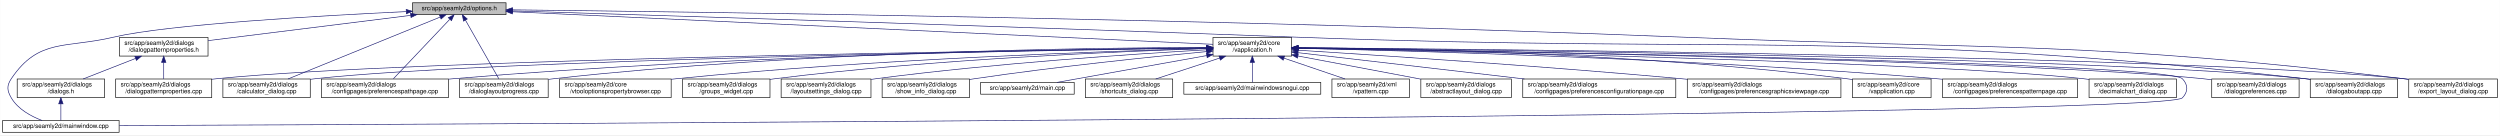
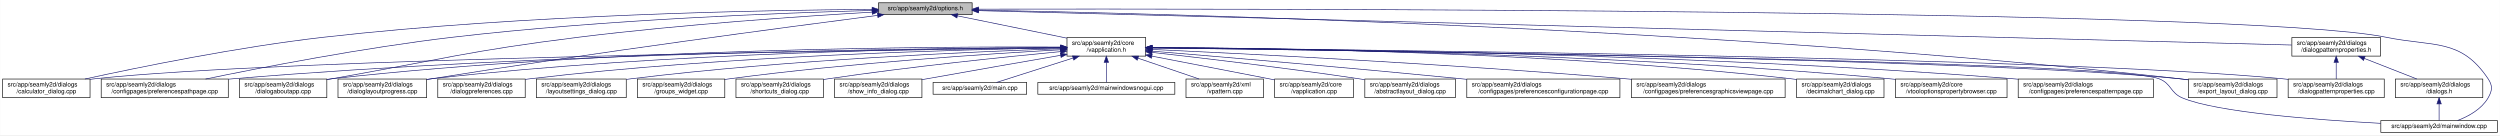
- <svg xmlns="http://www.w3.org/2000/svg" xmlns:xlink="http://www.w3.org/1999/xlink" width="4035pt" height="218pt" viewBox="0.00 0.00 4034.50 218.00">
+ <svg xmlns="http://www.w3.org/2000/svg" xmlns:xlink="http://www.w3.org/1999/xlink" width="4033pt" height="218pt" viewBox="0.00 0.00 4032.50 218.00">
  <g id="graph0" class="graph" transform="scale(1 1) rotate(0) translate(4 214)">
-     <polygon fill="white" stroke="transparent" points="-4,4 -4,-214 4030.5,-214 4030.5,4 -4,4" />
+     <polygon fill="white" stroke="transparent" points="-4,4 -4,-214 4028.5,-214 4028.5,4 -4,4" />
    <g id="node1" class="node">
      <g id="a_node1">
        <a xlink:title=" ">
-           <polygon fill="#bfbfbf" stroke="black" points="661.5,-190.5 661.5,-209.5 812.5,-209.5 812.5,-190.5 661.5,-190.5" />
-           <text text-anchor="middle" x="737" y="-197.5" font-family="Helvetica,sans-Serif" font-size="10.00">src/app/seamly2d/options.h</text>
+           <polygon fill="#bfbfbf" stroke="black" points="1413,-190.5 1413,-209.5 1564,-209.5 1564,-190.5 1413,-190.5" />
+           <text text-anchor="middle" x="1488.5" y="-197.5" font-family="Helvetica,sans-Serif" font-size="10.00">src/app/seamly2d/options.h</text>
        </a>
      </g>
    </g>
    <g id="node2" class="node">
      <g id="a_node2">
        <a xlink:href="../../d9/d02/vapplication_8h.html" target="_top" xlink:title=" ">
-           <polygon fill="white" stroke="black" points="1953.5,-123.5 1953.5,-153.5 2080.5,-153.5 2080.5,-123.5 1953.5,-123.5" />
-           <text text-anchor="start" x="1961.5" y="-141.5" font-family="Helvetica,sans-Serif" font-size="10.00">src/app/seamly2d/core</text>
-           <text text-anchor="middle" x="2017" y="-130.5" font-family="Helvetica,sans-Serif" font-size="10.00">/vapplication.h</text>
+           <polygon fill="white" stroke="black" points="1717,-123.5 1717,-153.5 1844,-153.5 1844,-123.5 1717,-123.5" />
+           <text text-anchor="start" x="1725" y="-141.5" font-family="Helvetica,sans-Serif" font-size="10.00">src/app/seamly2d/core</text>
+           <text text-anchor="middle" x="1780.5" y="-130.5" font-family="Helvetica,sans-Serif" font-size="10.00">/vapplication.h</text>
        </a>
      </g>
    </g>
    <g id="edge1" class="edge">
-       <path fill="none" stroke="midnightblue" d="M822.87,-195.01C1063.82,-183.81 1742.38,-152.27 1953.5,-142.45" />
-       <polygon fill="midnightblue" stroke="midnightblue" points="822.59,-191.52 812.76,-195.48 822.91,-198.51 822.59,-191.52" />
-     </g>
-     <g id="node4" class="node">
-       <g id="a_node4">
+       <path fill="none" stroke="midnightblue" d="M1540.16,-188.47C1589.51,-178.42 1664,-163.24 1716.96,-152.45" />
+       <polygon fill="midnightblue" stroke="midnightblue" points="1539.44,-185.05 1530.34,-190.48 1540.83,-191.91 1539.44,-185.05" />
+     </g>
+     <g id="node7" class="node">
+       <g id="a_node7">
        <a xlink:href="../../d7/dfa/calculator__dialog_8cpp.html" target="_top" xlink:title=" ">
-           <polygon fill="white" stroke="black" points="355.5,-56.5 355.5,-86.5 496.5,-86.5 496.5,-56.5 355.5,-56.5" />
-           <text text-anchor="start" x="363.5" y="-74.5" font-family="Helvetica,sans-Serif" font-size="10.00">src/app/seamly2d/dialogs</text>
-           <text text-anchor="middle" x="426" y="-63.5" font-family="Helvetica,sans-Serif" font-size="10.00">/calculator_dialog.cpp</text>
+           <polygon fill="white" stroke="black" points="0,-56.5 0,-86.5 141,-86.5 141,-56.5 0,-56.5" />
+           <text text-anchor="start" x="8" y="-74.5" font-family="Helvetica,sans-Serif" font-size="10.00">src/app/seamly2d/dialogs</text>
+           <text text-anchor="middle" x="70.5" y="-63.5" font-family="Helvetica,sans-Serif" font-size="10.00">/calculator_dialog.cpp</text>
        </a>
      </g>
    </g>
    <g id="edge24" class="edge">
-       <path fill="none" stroke="midnightblue" d="M706.21,-186.48C647.91,-162.76 521.76,-111.45 460.61,-86.58" />
-       <polygon fill="midnightblue" stroke="midnightblue" points="705.04,-189.78 715.62,-190.31 707.68,-183.3 705.04,-189.78" />
+       <path fill="none" stroke="midnightblue" d="M1402.65,-198.85C1233.1,-197.71 843.53,-190.88 518.5,-154 379.66,-138.25 218.98,-105.4 132.8,-86.57" />
+       <polygon fill="midnightblue" stroke="midnightblue" points="1402.74,-202.35 1412.76,-198.91 1402.79,-195.35 1402.74,-202.35" />
    </g>
    <g id="node8" class="node">
      <g id="a_node8">
        <a xlink:href="../../dc/d20/preferencespathpage_8cpp.html" target="_top" xlink:title=" ">
-           <polygon fill="white" stroke="black" points="514.5,-56.5 514.5,-86.5 719.5,-86.5 719.5,-56.5 514.5,-56.5" />
-           <text text-anchor="start" x="522.5" y="-74.5" font-family="Helvetica,sans-Serif" font-size="10.00">src/app/seamly2d/dialogs</text>
-           <text text-anchor="middle" x="617" y="-63.5" font-family="Helvetica,sans-Serif" font-size="10.00">/configpages/preferencespathpage.cpp</text>
+           <polygon fill="white" stroke="black" points="159,-56.5 159,-86.5 364,-86.5 364,-56.5 159,-56.5" />
+           <text text-anchor="start" x="167" y="-74.5" font-family="Helvetica,sans-Serif" font-size="10.00">src/app/seamly2d/dialogs</text>
+           <text text-anchor="middle" x="261.5" y="-63.5" font-family="Helvetica,sans-Serif" font-size="10.00">/configpages/preferencespathpage.cpp</text>
        </a>
      </g>
    </g>
    <g id="edge25" class="edge">
-       <path fill="none" stroke="midnightblue" d="M721.62,-182.78C698,-157.89 653.18,-110.64 630.65,-86.89" />
-       <polygon fill="midnightblue" stroke="midnightblue" points="719.33,-185.46 728.75,-190.31 724.41,-180.64 719.33,-185.46" />
-     </g>
-     <g id="node11" class="node">
-       <g id="a_node11">
+       <path fill="none" stroke="midnightblue" d="M1402.47,-197.13C1261.03,-193.33 970.65,-182.51 726.5,-154 583.22,-137.27 417.17,-105.02 327.37,-86.5" />
+       <polygon fill="midnightblue" stroke="midnightblue" points="1402.72,-200.64 1412.81,-197.4 1402.91,-193.64 1402.72,-200.64" />
+     </g>
+     <g id="node12" class="node">
+       <g id="a_node12">
+         <a xlink:href="../../dd/d64/dialogaboutapp_8cpp.html" target="_top" xlink:title=" ">
+           <polygon fill="white" stroke="black" points="382,-56.5 382,-86.5 523,-86.5 523,-56.5 382,-56.5" />
+           <text text-anchor="start" x="390" y="-74.5" font-family="Helvetica,sans-Serif" font-size="10.00">src/app/seamly2d/dialogs</text>
+           <text text-anchor="middle" x="452.5" y="-63.5" font-family="Helvetica,sans-Serif" font-size="10.00">/dialogaboutapp.cpp</text>
+         </a>
+       </g>
+     </g>
+     <g id="edge26" class="edge">
+       <path fill="none" stroke="midnightblue" d="M1402.75,-194.41C1292.84,-187.99 1096.51,-174.74 929.5,-154 751.49,-131.89 708.16,-118.08 531.5,-87 528.75,-86.52 525.95,-86.02 523.13,-85.52" />
+       <polygon fill="midnightblue" stroke="midnightblue" points="1402.61,-197.9 1412.79,-194.99 1403.01,-190.92 1402.61,-197.9" />
+     </g>
+     <g id="node13" class="node">
+       <g id="a_node13">
        <a xlink:href="../../d6/d89/dialoglayoutprogress_8cpp.html" target="_top" xlink:title=" ">
-           <polygon fill="white" stroke="black" points="737.5,-56.5 737.5,-86.5 880.5,-86.5 880.5,-56.5 737.5,-56.5" />
-           <text text-anchor="start" x="745.5" y="-74.5" font-family="Helvetica,sans-Serif" font-size="10.00">src/app/seamly2d/dialogs</text>
-           <text text-anchor="middle" x="809" y="-63.5" font-family="Helvetica,sans-Serif" font-size="10.00">/dialoglayoutprogress.cpp</text>
-         </a>
-       </g>
-     </g>
-     <g id="edge26" class="edge">
-       <path fill="none" stroke="midnightblue" d="M746.98,-181.47C761.33,-156.25 787.53,-110.22 800.81,-86.89" />
-       <polygon fill="midnightblue" stroke="midnightblue" points="743.85,-179.88 741.95,-190.31 749.94,-183.35 743.85,-179.88" />
-     </g>
-     <g id="node14" class="node">
-       <g id="a_node14">
-         <a xlink:href="../../dd/d64/dialogaboutapp_8cpp.html" target="_top" xlink:title=" ">
-           <polygon fill="white" stroke="black" points="3724.5,-56.5 3724.5,-86.5 3865.5,-86.5 3865.5,-56.5 3724.5,-56.5" />
-           <text text-anchor="start" x="3732.5" y="-74.5" font-family="Helvetica,sans-Serif" font-size="10.00">src/app/seamly2d/dialogs</text>
-           <text text-anchor="middle" x="3795" y="-63.5" font-family="Helvetica,sans-Serif" font-size="10.00">/dialogaboutapp.cpp</text>
-         </a>
-       </g>
-     </g>
-     <g id="edge31" class="edge">
-       <path fill="none" stroke="midnightblue" d="M823.09,-196.37C1037.16,-189.78 1610.73,-171.81 2089,-154 2812.22,-127.07 2996.76,-167.41 3716,-87 3718.77,-86.69 3721.59,-86.34 3724.44,-85.96" />
-       <polygon fill="midnightblue" stroke="midnightblue" points="822.76,-192.88 812.87,-196.68 822.97,-199.88 822.76,-192.88" />
+           <polygon fill="white" stroke="black" points="541,-56.5 541,-86.5 684,-86.5 684,-56.5 541,-56.5" />
+           <text text-anchor="start" x="549" y="-74.5" font-family="Helvetica,sans-Serif" font-size="10.00">src/app/seamly2d/dialogs</text>
+           <text text-anchor="middle" x="612.5" y="-63.5" font-family="Helvetica,sans-Serif" font-size="10.00">/dialoglayoutprogress.cpp</text>
+         </a>
+       </g>
+     </g>
+     <g id="edge27" class="edge">
+       <path fill="none" stroke="midnightblue" d="M1411.6,-189.21C1269.37,-170.87 955.72,-129.36 692.5,-87 689.71,-86.55 686.87,-86.08 684.01,-85.6" />
+       <polygon fill="midnightblue" stroke="midnightblue" points="1411.17,-192.68 1421.54,-190.49 1412.07,-185.74 1411.17,-192.68" />
    </g>
    <g id="node16" class="node">
      <g id="a_node16">
        <a xlink:href="../../dd/d54/export__layout__dialog_8cpp.html" target="_top" xlink:title=" ">
-           <polygon fill="white" stroke="black" points="3883.5,-56.5 3883.5,-86.5 4026.5,-86.5 4026.5,-56.5 3883.5,-56.5" />
-           <text text-anchor="start" x="3891.5" y="-74.5" font-family="Helvetica,sans-Serif" font-size="10.00">src/app/seamly2d/dialogs</text>
-           <text text-anchor="middle" x="3955" y="-63.5" font-family="Helvetica,sans-Serif" font-size="10.00">/export_layout_dialog.cpp</text>
+           <polygon fill="white" stroke="black" points="3526,-56.5 3526,-86.5 3669,-86.5 3669,-56.5 3526,-56.5" />
+           <text text-anchor="start" x="3534" y="-74.5" font-family="Helvetica,sans-Serif" font-size="10.00">src/app/seamly2d/dialogs</text>
+           <text text-anchor="middle" x="3597.5" y="-63.5" font-family="Helvetica,sans-Serif" font-size="10.00">/export_layout_dialog.cpp</text>
        </a>
      </g>
    </g>
    <g id="edge32" class="edge">
-       <path fill="none" stroke="midnightblue" d="M823.19,-198.11C1098.61,-195.03 1982.23,-183.38 2713,-154 3229.88,-133.22 3361.32,-148.13 3875,-87 3877.66,-86.68 3880.37,-86.33 3883.1,-85.96" />
-       <polygon fill="midnightblue" stroke="midnightblue" points="822.82,-194.61 812.86,-198.22 822.9,-201.61 822.82,-194.61" />
+       <path fill="none" stroke="midnightblue" d="M1574.14,-197.68C1853.59,-192.64 2763.89,-170.46 3511.5,-87 3516.16,-86.48 3520.96,-85.87 3525.79,-85.21" />
+       <polygon fill="midnightblue" stroke="midnightblue" points="1574.01,-194.18 1564.07,-197.86 1574.13,-201.18 1574.01,-194.18" />
    </g>
    <g id="node24" class="node">
      <g id="a_node24">
        <a xlink:href="../../d8/dd9/mainwindow_8cpp.html" target="_top" xlink:title=" ">
-           <polygon fill="white" stroke="black" points="0,-0.5 0,-19.5 188,-19.5 188,-0.5 0,-0.5" />
-           <text text-anchor="middle" x="94" y="-7.5" font-family="Helvetica,sans-Serif" font-size="10.00">src/app/seamly2d/mainwindow.cpp</text>
+           <polygon fill="white" stroke="black" points="3836.5,-0.5 3836.5,-19.5 4024.5,-19.5 4024.5,-0.5 3836.5,-0.5" />
+           <text text-anchor="middle" x="3930.5" y="-7.5" font-family="Helvetica,sans-Serif" font-size="10.00">src/app/seamly2d/mainwindow.cpp</text>
        </a>
      </g>
    </g>
    <g id="edge33" class="edge">
-       <path fill="none" stroke="midnightblue" d="M651.29,-195.28C517.74,-188.95 266.26,-174.72 179,-154 101.99,-135.72 58.2,-152.66 14,-87 6.31,-75.57 7.04,-67.89 14,-56 24.7,-37.71 45.87,-26.27 63.75,-19.51" />
-       <polygon fill="midnightblue" stroke="midnightblue" points="651.33,-198.79 661.48,-195.76 651.66,-191.8 651.33,-198.79" />
+       <path fill="none" stroke="midnightblue" d="M1574.49,-199.22C1971.7,-199.97 3619.2,-200.24 3844.5,-154 3922.03,-138.09 3965.3,-152.66 4009.5,-87 4017.19,-75.57 4016.42,-67.91 4009.5,-56 3998.95,-37.85 3978.04,-26.41 3960.38,-19.61" />
+       <polygon fill="midnightblue" stroke="midnightblue" points="1574.23,-195.72 1564.22,-199.2 1574.21,-202.72 1574.23,-195.72" />
    </g>
    <g id="node25" class="node">
      <g id="a_node25">
        <a xlink:href="../../d5/d4e/dialogpatternproperties_8h.html" target="_top" xlink:title=" ">
-           <polygon fill="white" stroke="black" points="188.5,-123.5 188.5,-153.5 331.5,-153.5 331.5,-123.5 188.5,-123.5" />
-           <text text-anchor="start" x="196.5" y="-141.5" font-family="Helvetica,sans-Serif" font-size="10.00">src/app/seamly2d/dialogs</text>
-           <text text-anchor="middle" x="260" y="-130.5" font-family="Helvetica,sans-Serif" font-size="10.00">/dialogpatternproperties.h</text>
-         </a>
-       </g>
-     </g>
-     <g id="edge27" class="edge">
-       <path fill="none" stroke="midnightblue" d="M658.7,-189.23C567.93,-177.91 419.59,-159.41 331.72,-148.45" />
-       <polygon fill="midnightblue" stroke="midnightblue" points="658.3,-192.71 668.66,-190.48 659.17,-185.76 658.3,-192.71" />
+           <polygon fill="white" stroke="black" points="3693,-123.5 3693,-153.5 3836,-153.5 3836,-123.5 3693,-123.5" />
+           <text text-anchor="start" x="3701" y="-141.5" font-family="Helvetica,sans-Serif" font-size="10.00">src/app/seamly2d/dialogs</text>
+           <text text-anchor="middle" x="3764.5" y="-130.5" font-family="Helvetica,sans-Serif" font-size="10.00">/dialogpatternproperties.h</text>
+         </a>
+       </g>
+     </g>
+     <g id="edge28" class="edge">
+       <path fill="none" stroke="midnightblue" d="M1574.46,-196.75C1939.35,-187.21 3356.77,-150.16 3692.78,-141.37" />
+       <polygon fill="midnightblue" stroke="midnightblue" points="1574.13,-193.26 1564.23,-197.02 1574.31,-200.26 1574.13,-193.26" />
    </g>
    <g id="node3" class="node">
      <g id="a_node3">
+         <a xlink:href="../../d3/dd8/vapplication_8cpp.html" target="_top" xlink:title=" ">
+           <polygon fill="white" stroke="black" points="2052,-56.5 2052,-86.5 2179,-86.5 2179,-56.5 2052,-56.5" />
+           <text text-anchor="start" x="2060" y="-74.5" font-family="Helvetica,sans-Serif" font-size="10.00">src/app/seamly2d/core</text>
+           <text text-anchor="middle" x="2115.5" y="-63.5" font-family="Helvetica,sans-Serif" font-size="10.00">/vapplication.cpp</text>
+         </a>
+       </g>
+     </g>
+     <g id="edge2" class="edge">
+       <path fill="none" stroke="midnightblue" d="M1853.95,-123.46C1906.49,-113.39 1978.86,-99.45 2042.5,-87 2045.54,-86.4 2048.66,-85.79 2051.8,-85.17" />
+       <polygon fill="midnightblue" stroke="midnightblue" points="1853.21,-120.04 1844.05,-125.36 1854.53,-126.91 1853.21,-120.04" />
+     </g>
+     <g id="node4" class="node">
+       <g id="a_node4">
        <a xlink:href="../../dd/db4/abstractlayout__dialog_8cpp.html" target="_top" xlink:title=" ">
-           <polygon fill="white" stroke="black" points="2289,-56.5 2289,-86.5 2435,-86.5 2435,-56.5 2289,-56.5" />
-           <text text-anchor="start" x="2297" y="-74.5" font-family="Helvetica,sans-Serif" font-size="10.00">src/app/seamly2d/dialogs</text>
-           <text text-anchor="middle" x="2362" y="-63.5" font-family="Helvetica,sans-Serif" font-size="10.00">/abstractlayout_dialog.cpp</text>
-         </a>
-       </g>
-     </g>
-     <g id="edge2" class="edge">
-       <path fill="none" stroke="midnightblue" d="M2090.59,-123.64C2149.07,-112.62 2230.46,-97.28 2288.83,-86.29" />
-       <polygon fill="midnightblue" stroke="midnightblue" points="2089.86,-120.21 2080.68,-125.5 2091.16,-127.09 2089.86,-120.21" />
+           <polygon fill="white" stroke="black" points="2197.5,-56.5 2197.5,-86.5 2343.5,-86.5 2343.5,-56.5 2197.5,-56.5" />
+           <text text-anchor="start" x="2205.5" y="-74.5" font-family="Helvetica,sans-Serif" font-size="10.00">src/app/seamly2d/dialogs</text>
+           <text text-anchor="middle" x="2270.5" y="-63.5" font-family="Helvetica,sans-Serif" font-size="10.00">/abstractlayout_dialog.cpp</text>
+         </a>
+       </g>
    </g>
    <g id="edge3" class="edge">
-       <path fill="none" stroke="midnightblue" d="M1942.96,-136.48C1679.56,-132.63 788.62,-117.59 505,-87 502.23,-86.7 499.41,-86.36 496.56,-85.99" />
-       <polygon fill="midnightblue" stroke="midnightblue" points="1943.13,-139.98 1953.18,-136.63 1943.23,-132.98 1943.13,-139.98" />
+       <path fill="none" stroke="midnightblue" d="M1854.26,-129.46C1935.91,-120.3 2071.34,-104.34 2187.5,-87 2190.68,-86.52 2193.93,-86.02 2197.21,-85.51" />
+       <polygon fill="midnightblue" stroke="midnightblue" points="1853.63,-126.01 1844.08,-130.6 1854.41,-132.96 1853.63,-126.01" />
    </g>
    <g id="node5" class="node">
      <g id="a_node5">
        <a xlink:href="../../d2/d2d/preferencesconfigurationpage_8cpp.html" target="_top" xlink:title=" ">
-           <polygon fill="white" stroke="black" points="2453.5,-56.5 2453.5,-86.5 2700.5,-86.5 2700.5,-56.5 2453.5,-56.5" />
-           <text text-anchor="start" x="2461.5" y="-74.5" font-family="Helvetica,sans-Serif" font-size="10.00">src/app/seamly2d/dialogs</text>
-           <text text-anchor="middle" x="2577" y="-63.5" font-family="Helvetica,sans-Serif" font-size="10.00">/configpages/preferencesconfigurationpage.cpp</text>
+           <polygon fill="white" stroke="black" points="2362,-56.5 2362,-86.5 2609,-86.5 2609,-56.5 2362,-56.5" />
+           <text text-anchor="start" x="2370" y="-74.5" font-family="Helvetica,sans-Serif" font-size="10.00">src/app/seamly2d/dialogs</text>
+           <text text-anchor="middle" x="2485.5" y="-63.5" font-family="Helvetica,sans-Serif" font-size="10.00">/configpages/preferencesconfigurationpage.cpp</text>
        </a>
      </g>
    </g>
    <g id="edge4" class="edge">
-       <path fill="none" stroke="midnightblue" d="M2090.87,-128.93C2183.94,-118.12 2345.13,-99.41 2456.23,-86.52" />
-       <polygon fill="midnightblue" stroke="midnightblue" points="2090.22,-125.48 2080.69,-130.11 2091.03,-132.43 2090.22,-125.48" />
+       <path fill="none" stroke="midnightblue" d="M1854.25,-131.48C1963.24,-122.46 2173.74,-104.63 2352.5,-87 2355.62,-86.69 2358.78,-86.38 2361.97,-86.05" />
+       <polygon fill="midnightblue" stroke="midnightblue" points="1853.7,-128.01 1844.02,-132.32 1854.28,-134.99 1853.7,-128.01" />
    </g>
    <g id="node6" class="node">
      <g id="a_node6">
        <a xlink:href="../../d9/d70/preferencesgraphicsviewpage_8cpp.html" target="_top" xlink:title=" ">
-           <polygon fill="white" stroke="black" points="2719,-56.5 2719,-86.5 2967,-86.5 2967,-56.5 2719,-56.5" />
-           <text text-anchor="start" x="2727" y="-74.5" font-family="Helvetica,sans-Serif" font-size="10.00">src/app/seamly2d/dialogs</text>
-           <text text-anchor="middle" x="2843" y="-63.5" font-family="Helvetica,sans-Serif" font-size="10.00">/configpages/preferencesgraphicsviewpage.cpp</text>
+           <polygon fill="white" stroke="black" points="2627.5,-56.5 2627.5,-86.5 2875.5,-86.5 2875.5,-56.5 2627.5,-56.5" />
+           <text text-anchor="start" x="2635.5" y="-74.5" font-family="Helvetica,sans-Serif" font-size="10.00">src/app/seamly2d/dialogs</text>
+           <text text-anchor="middle" x="2751.5" y="-63.5" font-family="Helvetica,sans-Serif" font-size="10.00">/configpages/preferencesgraphicsviewpage.cpp</text>
        </a>
      </g>
    </g>
    <g id="edge5" class="edge">
-       <path fill="none" stroke="midnightblue" d="M2090.85,-132.96C2217.46,-124.99 2484.09,-107.37 2709,-87 2712.26,-86.7 2715.57,-86.4 2718.9,-86.08" />
-       <polygon fill="midnightblue" stroke="midnightblue" points="2090.27,-129.49 2080.51,-133.61 2090.71,-136.48 2090.27,-129.49" />
-     </g>
-     <g id="node7" class="node">
-       <g id="a_node7">
-         <a xlink:href="../../d3/dd8/vapplication_8cpp.html" target="_top" xlink:title=" ">
-           <polygon fill="white" stroke="black" points="2985.5,-56.5 2985.5,-86.5 3112.5,-86.5 3112.5,-56.5 2985.5,-56.5" />
-           <text text-anchor="start" x="2993.5" y="-74.5" font-family="Helvetica,sans-Serif" font-size="10.00">src/app/seamly2d/core</text>
-           <text text-anchor="middle" x="3049" y="-63.5" font-family="Helvetica,sans-Serif" font-size="10.00">/vapplication.cpp</text>
-         </a>
-       </g>
+       <path fill="none" stroke="midnightblue" d="M1854.27,-134.23C2000.2,-127.5 2335.94,-110.71 2617.5,-87 2620.76,-86.73 2624.07,-86.44 2627.41,-86.14" />
+       <polygon fill="midnightblue" stroke="midnightblue" points="1853.93,-130.74 1844.1,-134.7 1854.25,-137.73 1853.93,-130.74" />
    </g>
    <g id="edge6" class="edge">
-       <path fill="none" stroke="midnightblue" d="M2090.97,-137.21C2252.32,-135.79 2647.78,-128.02 2976,-87 2979.08,-86.62 2982.22,-86.18 2985.39,-85.69" />
-       <polygon fill="midnightblue" stroke="midnightblue" points="2090.65,-133.71 2080.68,-137.3 2090.71,-140.71 2090.65,-133.71" />
+       <path fill="none" stroke="midnightblue" d="M1706.29,-136.69C1429.5,-133.43 457.52,-119.85 149.5,-87 146.73,-86.7 143.9,-86.37 141.06,-85.99" />
+       <polygon fill="midnightblue" stroke="midnightblue" points="1706.58,-140.19 1716.62,-136.81 1706.66,-133.19 1706.58,-140.19" />
    </g>
    <g id="edge7" class="edge">
-       <path fill="none" stroke="midnightblue" d="M1942.9,-136.95C1745.21,-134.96 1188.94,-126.05 728,-87 725.29,-86.77 722.54,-86.52 719.77,-86.26" />
-       <polygon fill="midnightblue" stroke="midnightblue" points="1943.13,-140.45 1953.17,-137.05 1943.2,-133.45 1943.13,-140.45" />
+       <path fill="none" stroke="midnightblue" d="M1706.61,-137.3C1497.14,-136.19 881.6,-129.29 372.5,-87 369.79,-86.77 367.04,-86.53 364.27,-86.27" />
+       <polygon fill="midnightblue" stroke="midnightblue" points="1706.86,-140.8 1716.87,-137.35 1706.89,-133.8 1706.86,-140.8" />
    </g>
    <g id="node9" class="node">
      <g id="a_node9">
-         <a xlink:href="../../dc/d63/preferencespatternpage_8cpp.html" target="_top" xlink:title=" ">
-           <polygon fill="white" stroke="black" points="3131,-56.5 3131,-86.5 3349,-86.5 3349,-56.5 3131,-56.5" />
-           <text text-anchor="start" x="3139" y="-74.5" font-family="Helvetica,sans-Serif" font-size="10.00">src/app/seamly2d/dialogs</text>
-           <text text-anchor="middle" x="3240" y="-63.5" font-family="Helvetica,sans-Serif" font-size="10.00">/configpages/preferencespatternpage.cpp</text>
+         <a xlink:href="../../dd/dc2/decimalchart__dialog_8cpp.html" target="_top" xlink:title=" ">
+           <polygon fill="white" stroke="black" points="2894,-56.5 2894,-86.5 3035,-86.5 3035,-56.5 2894,-56.5" />
+           <text text-anchor="start" x="2902" y="-74.5" font-family="Helvetica,sans-Serif" font-size="10.00">src/app/seamly2d/dialogs</text>
+           <text text-anchor="middle" x="2964.5" y="-63.5" font-family="Helvetica,sans-Serif" font-size="10.00">/decimalchart_dialog.cpp</text>
        </a>
      </g>
    </g>
    <g id="edge8" class="edge">
-       <path fill="none" stroke="midnightblue" d="M2090.59,-136.05C2268.08,-132.15 2733.69,-119.41 3121,-87 3124.21,-86.73 3127.48,-86.44 3130.77,-86.13" />
-       <polygon fill="midnightblue" stroke="midnightblue" points="2090.5,-132.55 2080.58,-136.27 2090.65,-139.55 2090.5,-132.55" />
+       <path fill="none" stroke="midnightblue" d="M1854.23,-137.52C2032.04,-136.83 2498.3,-130.63 2884.5,-87 2887.59,-86.65 2890.73,-86.26 2893.91,-85.82" />
+       <polygon fill="midnightblue" stroke="midnightblue" points="1854.2,-134.02 1844.21,-137.56 1854.22,-141.02 1854.2,-134.02" />
    </g>
    <g id="node10" class="node">
      <g id="a_node10">
-         <a xlink:href="../../dd/dc2/decimalchart__dialog_8cpp.html" target="_top" xlink:title=" ">
-           <polygon fill="white" stroke="black" points="3367.5,-56.5 3367.5,-86.5 3508.5,-86.5 3508.5,-56.5 3367.5,-56.5" />
-           <text text-anchor="start" x="3375.5" y="-74.5" font-family="Helvetica,sans-Serif" font-size="10.00">src/app/seamly2d/dialogs</text>
-           <text text-anchor="middle" x="3438" y="-63.5" font-family="Helvetica,sans-Serif" font-size="10.00">/decimalchart_dialog.cpp</text>
+         <a xlink:href="../../d2/d00/vtooloptionspropertybrowser_8cpp.html" target="_top" xlink:title=" ">
+           <polygon fill="white" stroke="black" points="3053.5,-56.5 3053.5,-86.5 3233.5,-86.5 3233.5,-56.5 3053.5,-56.5" />
+           <text text-anchor="start" x="3061.5" y="-74.5" font-family="Helvetica,sans-Serif" font-size="10.00">src/app/seamly2d/core</text>
+           <text text-anchor="middle" x="3143.5" y="-63.5" font-family="Helvetica,sans-Serif" font-size="10.00">/vtooloptionspropertybrowser.cpp</text>
        </a>
      </g>
    </g>
    <g id="edge9" class="edge">
-       <path fill="none" stroke="midnightblue" d="M2090.73,-136.1C2333.91,-131.27 3109.26,-114.09 3358,-87 3361.09,-86.66 3364.23,-86.28 3367.41,-85.85" />
-       <polygon fill="midnightblue" stroke="midnightblue" points="2090.51,-132.6 2080.58,-136.3 2090.65,-139.6 2090.51,-132.6" />
+       <path fill="none" stroke="midnightblue" d="M1854.18,-137.23C2048.86,-135.93 2592.95,-128.56 3043.5,-87 3046.73,-86.7 3050.02,-86.37 3053.34,-86.01" />
+       <polygon fill="midnightblue" stroke="midnightblue" points="1854.04,-133.73 1844.06,-137.29 1854.09,-140.73 1854.04,-133.73" />
+     </g>
+     <g id="node11" class="node">
+       <g id="a_node11">
+         <a xlink:href="../../dc/d63/preferencespatternpage_8cpp.html" target="_top" xlink:title=" ">
+           <polygon fill="white" stroke="black" points="3251.5,-56.5 3251.5,-86.5 3469.5,-86.5 3469.5,-56.5 3251.5,-56.5" />
+           <text text-anchor="start" x="3259.5" y="-74.5" font-family="Helvetica,sans-Serif" font-size="10.00">src/app/seamly2d/dialogs</text>
+           <text text-anchor="middle" x="3360.5" y="-63.5" font-family="Helvetica,sans-Serif" font-size="10.00">/configpages/preferencespatternpage.cpp</text>
+         </a>
+       </g>
    </g>
    <g id="edge10" class="edge">
-       <path fill="none" stroke="midnightblue" d="M1943.05,-137.56C1762.54,-136.99 1285.26,-131.04 890,-87 887.02,-86.67 883.98,-86.29 880.92,-85.88" />
-       <polygon fill="midnightblue" stroke="midnightblue" points="1943.21,-141.06 1953.22,-137.59 1943.23,-134.06 1943.21,-141.06" />
-     </g>
-     <g id="node12" class="node">
-       <g id="a_node12">
+       <path fill="none" stroke="midnightblue" d="M1854.22,-137.24C2068.76,-135.98 2711.27,-128.73 3242.5,-87 3245.38,-86.77 3248.3,-86.53 3251.24,-86.27" />
+       <polygon fill="midnightblue" stroke="midnightblue" points="1854,-133.74 1844.02,-137.29 1854.04,-140.74 1854,-133.74" />
+     </g>
+     <g id="edge11" class="edge">
+       <path fill="none" stroke="midnightblue" d="M1706.85,-138.14C1513.5,-139.04 975.68,-136.49 531.5,-87 528.73,-86.69 525.91,-86.34 523.06,-85.96" />
+       <polygon fill="midnightblue" stroke="midnightblue" points="1706.92,-141.64 1716.9,-138.09 1706.88,-134.64 1706.92,-141.64" />
+     </g>
+     <g id="edge12" class="edge">
+       <path fill="none" stroke="midnightblue" d="M1706.61,-137.45C1530.48,-136.59 1072.22,-130.03 692.5,-87 689.84,-86.7 687.13,-86.36 684.39,-86" />
+       <polygon fill="midnightblue" stroke="midnightblue" points="1706.79,-140.95 1716.8,-137.49 1706.82,-133.95 1706.79,-140.95" />
+     </g>
+     <g id="node14" class="node">
+       <g id="a_node14">
        <a xlink:href="../../d5/d18/dialogpatternproperties_8cpp.html" target="_top" xlink:title=" ">
-           <polygon fill="white" stroke="black" points="182.5,-56.5 182.5,-86.5 337.5,-86.5 337.5,-56.5 182.5,-56.5" />
-           <text text-anchor="start" x="190.5" y="-74.5" font-family="Helvetica,sans-Serif" font-size="10.00">src/app/seamly2d/dialogs</text>
-           <text text-anchor="middle" x="260" y="-63.5" font-family="Helvetica,sans-Serif" font-size="10.00">/dialogpatternproperties.cpp</text>
-         </a>
-       </g>
-     </g>
-     <g id="edge11" class="edge">
-       <path fill="none" stroke="midnightblue" d="M1943.31,-136.62C1662.95,-133.04 662.68,-118.33 346,-87 343.29,-86.73 340.53,-86.43 337.75,-86.1" />
-       <polygon fill="midnightblue" stroke="midnightblue" points="1943.33,-140.12 1953.37,-136.74 1943.41,-133.12 1943.33,-140.12" />
-     </g>
-     <g id="node13" class="node">
-       <g id="a_node13">
-         <a xlink:href="../../d5/dc5/dialogpreferences_8cpp.html" target="_top" xlink:title=" ">
-           <polygon fill="white" stroke="black" points="3565.5,-56.5 3565.5,-86.5 3706.5,-86.5 3706.5,-56.5 3565.5,-56.5" />
-           <text text-anchor="start" x="3573.5" y="-74.5" font-family="Helvetica,sans-Serif" font-size="10.00">src/app/seamly2d/dialogs</text>
-           <text text-anchor="middle" x="3636" y="-63.5" font-family="Helvetica,sans-Serif" font-size="10.00">/dialogpreferences.cpp</text>
-         </a>
-       </g>
-     </g>
-     <g id="edge12" class="edge">
-       <path fill="none" stroke="midnightblue" d="M2091.2,-136.4C2357.24,-132.23 3262.74,-116.2 3551,-87 3555.62,-86.53 3560.36,-85.97 3565.14,-85.33" />
-       <polygon fill="midnightblue" stroke="midnightblue" points="2090.83,-132.9 2080.88,-136.56 2090.93,-139.9 2090.83,-132.9" />
+           <polygon fill="white" stroke="black" points="3687,-56.5 3687,-86.5 3842,-86.5 3842,-56.5 3687,-56.5" />
+           <text text-anchor="start" x="3695" y="-74.5" font-family="Helvetica,sans-Serif" font-size="10.00">src/app/seamly2d/dialogs</text>
+           <text text-anchor="middle" x="3764.5" y="-63.5" font-family="Helvetica,sans-Serif" font-size="10.00">/dialogpatternproperties.cpp</text>
+         </a>
+       </g>
    </g>
    <g id="edge13" class="edge">
-       <path fill="none" stroke="midnightblue" d="M2090.98,-136.8C2374.76,-133.87 3393.88,-121.15 3716,-87 3718.77,-86.71 3721.6,-86.37 3724.44,-86" />
-       <polygon fill="midnightblue" stroke="midnightblue" points="2090.76,-133.3 2080.8,-136.9 2090.84,-140.3 2090.76,-133.3" />
+       <path fill="none" stroke="midnightblue" d="M1854.34,-136.9C2158.33,-134.23 3314.13,-121.95 3677.5,-87 3680.55,-86.71 3683.65,-86.37 3686.78,-86" />
+       <polygon fill="midnightblue" stroke="midnightblue" points="1854.28,-133.4 1844.31,-136.99 1854.34,-140.4 1854.28,-133.4" />
    </g>
    <g id="node15" class="node">
      <g id="a_node15">
-         <a xlink:href="../../d2/d00/vtooloptionspropertybrowser_8cpp.html" target="_top" xlink:title=" ">
-           <polygon fill="white" stroke="black" points="899,-56.5 899,-86.5 1079,-86.5 1079,-56.5 899,-56.5" />
-           <text text-anchor="start" x="907" y="-74.5" font-family="Helvetica,sans-Serif" font-size="10.00">src/app/seamly2d/core</text>
-           <text text-anchor="middle" x="989" y="-63.5" font-family="Helvetica,sans-Serif" font-size="10.00">/vtooloptionspropertybrowser.cpp</text>
+         <a xlink:href="../../d5/dc5/dialogpreferences_8cpp.html" target="_top" xlink:title=" ">
+           <polygon fill="white" stroke="black" points="702,-56.5 702,-86.5 843,-86.5 843,-56.5 702,-56.5" />
+           <text text-anchor="start" x="710" y="-74.5" font-family="Helvetica,sans-Serif" font-size="10.00">src/app/seamly2d/dialogs</text>
+           <text text-anchor="middle" x="772.5" y="-63.5" font-family="Helvetica,sans-Serif" font-size="10.00">/dialogpreferences.cpp</text>
        </a>
      </g>
    </g>
    <g id="edge14" class="edge">
-       <path fill="none" stroke="midnightblue" d="M1943.45,-135.78C1786.15,-131.6 1405.48,-118.81 1088,-87 1085.06,-86.71 1082.08,-86.39 1079.07,-86.05" />
-       <polygon fill="midnightblue" stroke="midnightblue" points="1943.4,-139.28 1953.49,-136.04 1943.58,-132.28 1943.4,-139.28" />
+       <path fill="none" stroke="midnightblue" d="M1706.85,-136.67C1549.36,-134.21 1168.35,-124.54 851.5,-87 848.73,-86.67 845.91,-86.31 843.07,-85.91" />
+       <polygon fill="midnightblue" stroke="midnightblue" points="1706.85,-140.17 1716.9,-136.83 1706.96,-133.18 1706.85,-140.17" />
    </g>
    <g id="edge15" class="edge">
-       <path fill="none" stroke="midnightblue" d="M2091.28,-136.99C2392.03,-134.7 3520.12,-123.77 3875,-87 3877.67,-86.72 3880.38,-86.41 3883.12,-86.06" />
-       <polygon fill="midnightblue" stroke="midnightblue" points="2090.91,-133.49 2080.93,-137.07 2090.96,-140.49 2090.91,-133.49" />
+       <path fill="none" stroke="midnightblue" d="M1854.4,-136.7C2141.42,-133.39 3182.51,-119.38 3511.5,-87 3516.17,-86.54 3520.97,-85.98 3525.8,-85.35" />
+       <polygon fill="midnightblue" stroke="midnightblue" points="1854.07,-133.21 1844.11,-136.82 1854.15,-140.21 1854.07,-133.21" />
    </g>
    <g id="node17" class="node">
      <g id="a_node17">
-         <a xlink:href="../../db/d5c/groups__widget_8cpp.html" target="_top" xlink:title=" ">
-           <polygon fill="white" stroke="black" points="1097.5,-56.5 1097.5,-86.5 1238.5,-86.5 1238.5,-56.5 1097.5,-56.5" />
-           <text text-anchor="start" x="1105.5" y="-74.5" font-family="Helvetica,sans-Serif" font-size="10.00">src/app/seamly2d/dialogs</text>
-           <text text-anchor="middle" x="1168" y="-63.5" font-family="Helvetica,sans-Serif" font-size="10.00">/groups_widget.cpp</text>
+         <a xlink:href="../../d0/dfa/layoutsettings__dialog_8cpp.html" target="_top" xlink:title=" ">
+           <polygon fill="white" stroke="black" points="861,-56.5 861,-86.5 1006,-86.5 1006,-56.5 861,-56.5" />
+           <text text-anchor="start" x="869" y="-74.5" font-family="Helvetica,sans-Serif" font-size="10.00">src/app/seamly2d/dialogs</text>
+           <text text-anchor="middle" x="933.5" y="-63.5" font-family="Helvetica,sans-Serif" font-size="10.00">/layoutsettings_dialog.cpp</text>
        </a>
      </g>
    </g>
    <g id="edge16" class="edge">
-       <path fill="none" stroke="midnightblue" d="M1942.97,-135.5C1805.42,-131.15 1501.28,-118.57 1247,-87 1244.23,-86.66 1241.41,-86.28 1238.57,-85.87" />
-       <polygon fill="midnightblue" stroke="midnightblue" points="1943.28,-139.01 1953.38,-135.82 1943.5,-132.02 1943.28,-139.01" />
+       <path fill="none" stroke="midnightblue" d="M1706.61,-135.36C1569.67,-130.8 1267.37,-117.87 1014.5,-87 1011.81,-86.67 1009.07,-86.31 1006.3,-85.93" />
+       <polygon fill="midnightblue" stroke="midnightblue" points="1706.86,-138.87 1716.97,-135.7 1707.09,-131.88 1706.86,-138.87" />
    </g>
    <g id="node18" class="node">
      <g id="a_node18">
-         <a xlink:href="../../d0/dfa/layoutsettings__dialog_8cpp.html" target="_top" xlink:title=" ">
-           <polygon fill="white" stroke="black" points="1256.5,-56.5 1256.5,-86.5 1401.5,-86.5 1401.5,-56.5 1256.5,-56.5" />
-           <text text-anchor="start" x="1264.5" y="-74.5" font-family="Helvetica,sans-Serif" font-size="10.00">src/app/seamly2d/dialogs</text>
-           <text text-anchor="middle" x="1329" y="-63.5" font-family="Helvetica,sans-Serif" font-size="10.00">/layoutsettings_dialog.cpp</text>
+         <a xlink:href="../../db/d5c/groups__widget_8cpp.html" target="_top" xlink:title=" ">
+           <polygon fill="white" stroke="black" points="1024,-56.5 1024,-86.5 1165,-86.5 1165,-56.5 1024,-56.5" />
+           <text text-anchor="start" x="1032" y="-74.5" font-family="Helvetica,sans-Serif" font-size="10.00">src/app/seamly2d/dialogs</text>
+           <text text-anchor="middle" x="1094.5" y="-63.5" font-family="Helvetica,sans-Serif" font-size="10.00">/groups_widget.cpp</text>
        </a>
      </g>
    </g>
    <g id="edge17" class="edge">
-       <path fill="none" stroke="midnightblue" d="M1943.39,-133.62C1828.95,-127.08 1601.6,-112.06 1410,-87 1407.31,-86.65 1404.57,-86.27 1401.81,-85.87" />
-       <polygon fill="midnightblue" stroke="midnightblue" points="1943.25,-137.12 1953.44,-134.19 1943.65,-130.13 1943.25,-137.12" />
+       <path fill="none" stroke="midnightblue" d="M1706.87,-133.72C1592.42,-127.32 1365.05,-112.48 1173.5,-87 1170.74,-86.63 1167.92,-86.23 1165.08,-85.81" />
+       <polygon fill="midnightblue" stroke="midnightblue" points="1706.75,-137.22 1716.92,-134.28 1707.13,-130.23 1706.75,-137.22" />
    </g>
    <g id="node19" class="node">
      <g id="a_node19">
-         <a xlink:href="../../d2/df4/show__info__dialog_8cpp.html" target="_top" xlink:title=" ">
-           <polygon fill="white" stroke="black" points="1419.5,-56.5 1419.5,-86.5 1560.5,-86.5 1560.5,-56.5 1419.5,-56.5" />
-           <text text-anchor="start" x="1427.5" y="-74.5" font-family="Helvetica,sans-Serif" font-size="10.00">src/app/seamly2d/dialogs</text>
-           <text text-anchor="middle" x="1490" y="-63.5" font-family="Helvetica,sans-Serif" font-size="10.00">/show_info_dialog.cpp</text>
+         <a xlink:href="../../dd/d84/shortcuts__dialog_8cpp.html" target="_top" xlink:title=" ">
+           <polygon fill="white" stroke="black" points="1183,-56.5 1183,-86.5 1324,-86.5 1324,-56.5 1183,-56.5" />
+           <text text-anchor="start" x="1191" y="-74.5" font-family="Helvetica,sans-Serif" font-size="10.00">src/app/seamly2d/dialogs</text>
+           <text text-anchor="middle" x="1253.5" y="-63.5" font-family="Helvetica,sans-Serif" font-size="10.00">/shortcuts_dialog.cpp</text>
        </a>
      </g>
    </g>
    <g id="edge18" class="edge">
-       <path fill="none" stroke="midnightblue" d="M1943.4,-130.78C1854.47,-122.3 1700.4,-106.44 1569,-87 1566.24,-86.59 1563.43,-86.16 1560.59,-85.71" />
-       <polygon fill="midnightblue" stroke="midnightblue" points="1943.1,-134.27 1953.39,-131.73 1943.76,-127.3 1943.1,-134.27" />
+       <path fill="none" stroke="midnightblue" d="M1706.9,-130.78C1617.97,-122.3 1463.9,-106.44 1332.5,-87 1329.74,-86.59 1326.93,-86.16 1324.09,-85.71" />
+       <polygon fill="midnightblue" stroke="midnightblue" points="1706.6,-134.27 1716.89,-131.73 1707.26,-127.3 1706.6,-134.27" />
    </g>
    <g id="node20" class="node">
      <g id="a_node20">
-         <a xlink:href="../../dc/d14/app_2seamly2d_2main_8cpp.html" target="_top" xlink:title=" ">
-           <polygon fill="white" stroke="black" points="1578.5,-62 1578.5,-81 1729.5,-81 1729.5,-62 1578.5,-62" />
-           <text text-anchor="middle" x="1654" y="-69" font-family="Helvetica,sans-Serif" font-size="10.00">src/app/seamly2d/main.cpp</text>
+         <a xlink:href="../../d2/df4/show__info__dialog_8cpp.html" target="_top" xlink:title=" ">
+           <polygon fill="white" stroke="black" points="1342,-56.5 1342,-86.5 1483,-86.5 1483,-56.5 1342,-56.5" />
+           <text text-anchor="start" x="1350" y="-74.5" font-family="Helvetica,sans-Serif" font-size="10.00">src/app/seamly2d/dialogs</text>
+           <text text-anchor="middle" x="1412.5" y="-63.5" font-family="Helvetica,sans-Serif" font-size="10.00">/show_info_dialog.cpp</text>
        </a>
      </g>
    </g>
    <g id="edge19" class="edge">
-       <path fill="none" stroke="midnightblue" d="M1943.41,-124.32C1871.22,-111.4 1763.25,-92.06 1701.64,-81.03" />
-       <polygon fill="midnightblue" stroke="midnightblue" points="1942.89,-127.79 1953.35,-126.1 1944.13,-120.9 1942.89,-127.79" />
+       <path fill="none" stroke="midnightblue" d="M1706.88,-124.81C1648.46,-114.7 1564.72,-100.12 1491.5,-87 1488.75,-86.51 1485.96,-86 1483.13,-85.49" />
+       <polygon fill="midnightblue" stroke="midnightblue" points="1706.31,-128.27 1716.76,-126.52 1707.51,-121.37 1706.31,-128.27" />
    </g>
    <g id="node21" class="node">
      <g id="a_node21">
-         <a xlink:href="../../dd/d84/shortcuts__dialog_8cpp.html" target="_top" xlink:title=" ">
-           <polygon fill="white" stroke="black" points="1747.5,-56.5 1747.5,-86.5 1888.5,-86.5 1888.5,-56.5 1747.5,-56.5" />
-           <text text-anchor="start" x="1755.5" y="-74.5" font-family="Helvetica,sans-Serif" font-size="10.00">src/app/seamly2d/dialogs</text>
-           <text text-anchor="middle" x="1818" y="-63.5" font-family="Helvetica,sans-Serif" font-size="10.00">/shortcuts_dialog.cpp</text>
+         <a xlink:href="../../dc/d14/app_2seamly2d_2main_8cpp.html" target="_top" xlink:title=" ">
+           <polygon fill="white" stroke="black" points="1501,-62 1501,-81 1652,-81 1652,-62 1501,-62" />
+           <text text-anchor="middle" x="1576.5" y="-69" font-family="Helvetica,sans-Serif" font-size="10.00">src/app/seamly2d/main.cpp</text>
        </a>
      </g>
    </g>
    <g id="edge20" class="edge">
-       <path fill="none" stroke="midnightblue" d="M1964.12,-120.23C1931.93,-109.71 1891.33,-96.45 1861.1,-86.58" />
-       <polygon fill="midnightblue" stroke="midnightblue" points="1963.23,-123.62 1973.82,-123.4 1965.4,-116.96 1963.23,-123.62" />
+       <path fill="none" stroke="midnightblue" d="M1726.93,-120.43C1687.14,-107.75 1634.56,-91 1603.27,-81.03" />
+       <polygon fill="midnightblue" stroke="midnightblue" points="1725.9,-123.77 1736.49,-123.48 1728.02,-117.11 1725.9,-123.77" />
    </g>
    <g id="node22" class="node">
      <g id="a_node22">
        <a xlink:href="../../d8/de8/mainwindowsnogui_8cpp.html" target="_top" xlink:title=" ">
-           <polygon fill="white" stroke="black" points="1906.5,-62 1906.5,-81 2127.5,-81 2127.5,-62 1906.5,-62" />
-           <text text-anchor="middle" x="2017" y="-69" font-family="Helvetica,sans-Serif" font-size="10.00">src/app/seamly2d/mainwindowsnogui.cpp</text>
+           <polygon fill="white" stroke="black" points="1670,-62 1670,-81 1891,-81 1891,-62 1670,-62" />
+           <text text-anchor="middle" x="1780.5" y="-69" font-family="Helvetica,sans-Serif" font-size="10.00">src/app/seamly2d/mainwindowsnogui.cpp</text>
        </a>
      </g>
    </g>
    <g id="edge21" class="edge">
-       <path fill="none" stroke="midnightblue" d="M2017,-113.25C2017,-102.02 2017,-89.38 2017,-81.19" />
-       <polygon fill="midnightblue" stroke="midnightblue" points="2013.5,-113.4 2017,-123.4 2020.5,-113.4 2013.5,-113.4" />
+       <path fill="none" stroke="midnightblue" d="M1780.5,-113.25C1780.5,-102.02 1780.5,-89.38 1780.5,-81.19" />
+       <polygon fill="midnightblue" stroke="midnightblue" points="1777,-113.4 1780.5,-123.4 1784,-113.4 1777,-113.4" />
    </g>
    <g id="node23" class="node">
      <g id="a_node23">
        <a xlink:href="../../d3/d49/vpattern_8cpp.html" target="_top" xlink:title=" ">
-           <polygon fill="white" stroke="black" points="2145.5,-56.5 2145.5,-86.5 2270.5,-86.5 2270.5,-56.5 2145.5,-56.5" />
-           <text text-anchor="start" x="2153.5" y="-74.5" font-family="Helvetica,sans-Serif" font-size="10.00">src/app/seamly2d/xml</text>
-           <text text-anchor="middle" x="2208" y="-63.5" font-family="Helvetica,sans-Serif" font-size="10.00">/vpattern.cpp</text>
+           <polygon fill="white" stroke="black" points="1909,-56.5 1909,-86.5 2034,-86.5 2034,-56.5 1909,-56.5" />
+           <text text-anchor="start" x="1917" y="-74.5" font-family="Helvetica,sans-Serif" font-size="10.00">src/app/seamly2d/xml</text>
+           <text text-anchor="middle" x="1971.5" y="-63.5" font-family="Helvetica,sans-Serif" font-size="10.00">/vpattern.cpp</text>
        </a>
      </g>
    </g>
    <g id="edge22" class="edge">
-       <path fill="none" stroke="midnightblue" d="M2068.15,-120.09C2098.99,-109.6 2137.75,-96.41 2166.64,-86.58" />
-       <polygon fill="midnightblue" stroke="midnightblue" points="2066.78,-116.86 2058.44,-123.4 2069.04,-123.49 2066.78,-116.86" />
+       <path fill="none" stroke="midnightblue" d="M1831.65,-120.09C1862.49,-109.6 1901.25,-96.41 1930.14,-86.58" />
+       <polygon fill="midnightblue" stroke="midnightblue" points="1830.28,-116.86 1821.94,-123.4 1832.54,-123.49 1830.28,-116.86" />
    </g>
    <g id="edge23" class="edge">
-       <path fill="none" stroke="midnightblue" d="M2091.07,-136.39C2390.02,-131.76 3492.94,-112.92 3518,-87 3527.58,-77.1 3527.68,-65.81 3518,-56 3487.92,-25.52 736.16,-13.45 188.26,-11.34" />
-       <polygon fill="midnightblue" stroke="midnightblue" points="2090.72,-132.9 2080.78,-136.55 2090.83,-139.9 2090.72,-132.9" />
-     </g>
-     <g id="edge28" class="edge">
-       <path fill="none" stroke="midnightblue" d="M260,-113.11C260,-104.15 260,-94.32 260,-86.58" />
-       <polygon fill="midnightblue" stroke="midnightblue" points="256.5,-113.4 260,-123.4 263.5,-113.4 256.5,-113.4" />
+       <path fill="none" stroke="midnightblue" d="M1854.7,-136.62C2171.91,-132.7 3401.53,-115.71 3478.5,-87 3498.92,-79.38 3496.39,-64.41 3516.5,-56 3572.36,-32.63 3732.36,-20.58 3836.3,-15.04" />
+       <polygon fill="midnightblue" stroke="midnightblue" points="1854.2,-133.13 1844.24,-136.75 1854.29,-140.13 1854.2,-133.13" />
+     </g>
+     <g id="edge29" class="edge">
+       <path fill="none" stroke="midnightblue" d="M3764.5,-113.11C3764.5,-104.15 3764.5,-94.32 3764.5,-86.58" />
+       <polygon fill="midnightblue" stroke="midnightblue" points="3761,-113.4 3764.5,-123.4 3768,-113.4 3761,-113.4" />
    </g>
    <g id="node26" class="node">
      <g id="a_node26">
        <a xlink:href="../../d6/d64/dialogs_8h.html" target="_top" xlink:title=" ">
-           <polygon fill="white" stroke="black" points="23.5,-56.5 23.5,-86.5 164.5,-86.5 164.5,-56.5 23.5,-56.5" />
-           <text text-anchor="start" x="31.5" y="-74.5" font-family="Helvetica,sans-Serif" font-size="10.00">src/app/seamly2d/dialogs</text>
-           <text text-anchor="middle" x="94" y="-63.5" font-family="Helvetica,sans-Serif" font-size="10.00">/dialogs.h</text>
-         </a>
-       </g>
-     </g>
-     <g id="edge29" class="edge">
-       <path fill="none" stroke="midnightblue" d="M214.49,-119.68C187.87,-109.26 154.73,-96.28 129.95,-86.58" />
-       <polygon fill="midnightblue" stroke="midnightblue" points="213.39,-123.01 223.98,-123.4 215.95,-116.49 213.39,-123.01" />
+           <polygon fill="white" stroke="black" points="3860,-56.5 3860,-86.5 4001,-86.5 4001,-56.5 3860,-56.5" />
+           <text text-anchor="start" x="3868" y="-74.5" font-family="Helvetica,sans-Serif" font-size="10.00">src/app/seamly2d/dialogs</text>
+           <text text-anchor="middle" x="3930.5" y="-63.5" font-family="Helvetica,sans-Serif" font-size="10.00">/dialogs.h</text>
+         </a>
+       </g>
    </g>
    <g id="edge30" class="edge">
-       <path fill="none" stroke="midnightblue" d="M94,-46.29C94,-36.86 94,-26.65 94,-19.66" />
-       <polygon fill="midnightblue" stroke="midnightblue" points="90.5,-46.4 94,-56.4 97.5,-46.4 90.5,-46.4" />
+       <path fill="none" stroke="midnightblue" d="M3810.01,-119.68C3836.63,-109.26 3869.77,-96.28 3894.55,-86.58" />
+       <polygon fill="midnightblue" stroke="midnightblue" points="3808.55,-116.49 3800.52,-123.4 3811.11,-123.01 3808.55,-116.49" />
+     </g>
+     <g id="edge31" class="edge">
+       <path fill="none" stroke="midnightblue" d="M3930.5,-46.29C3930.5,-36.86 3930.5,-26.65 3930.5,-19.66" />
+       <polygon fill="midnightblue" stroke="midnightblue" points="3927,-46.4 3930.5,-56.4 3934,-46.4 3927,-46.4" />
    </g>
  </g>
</svg>
